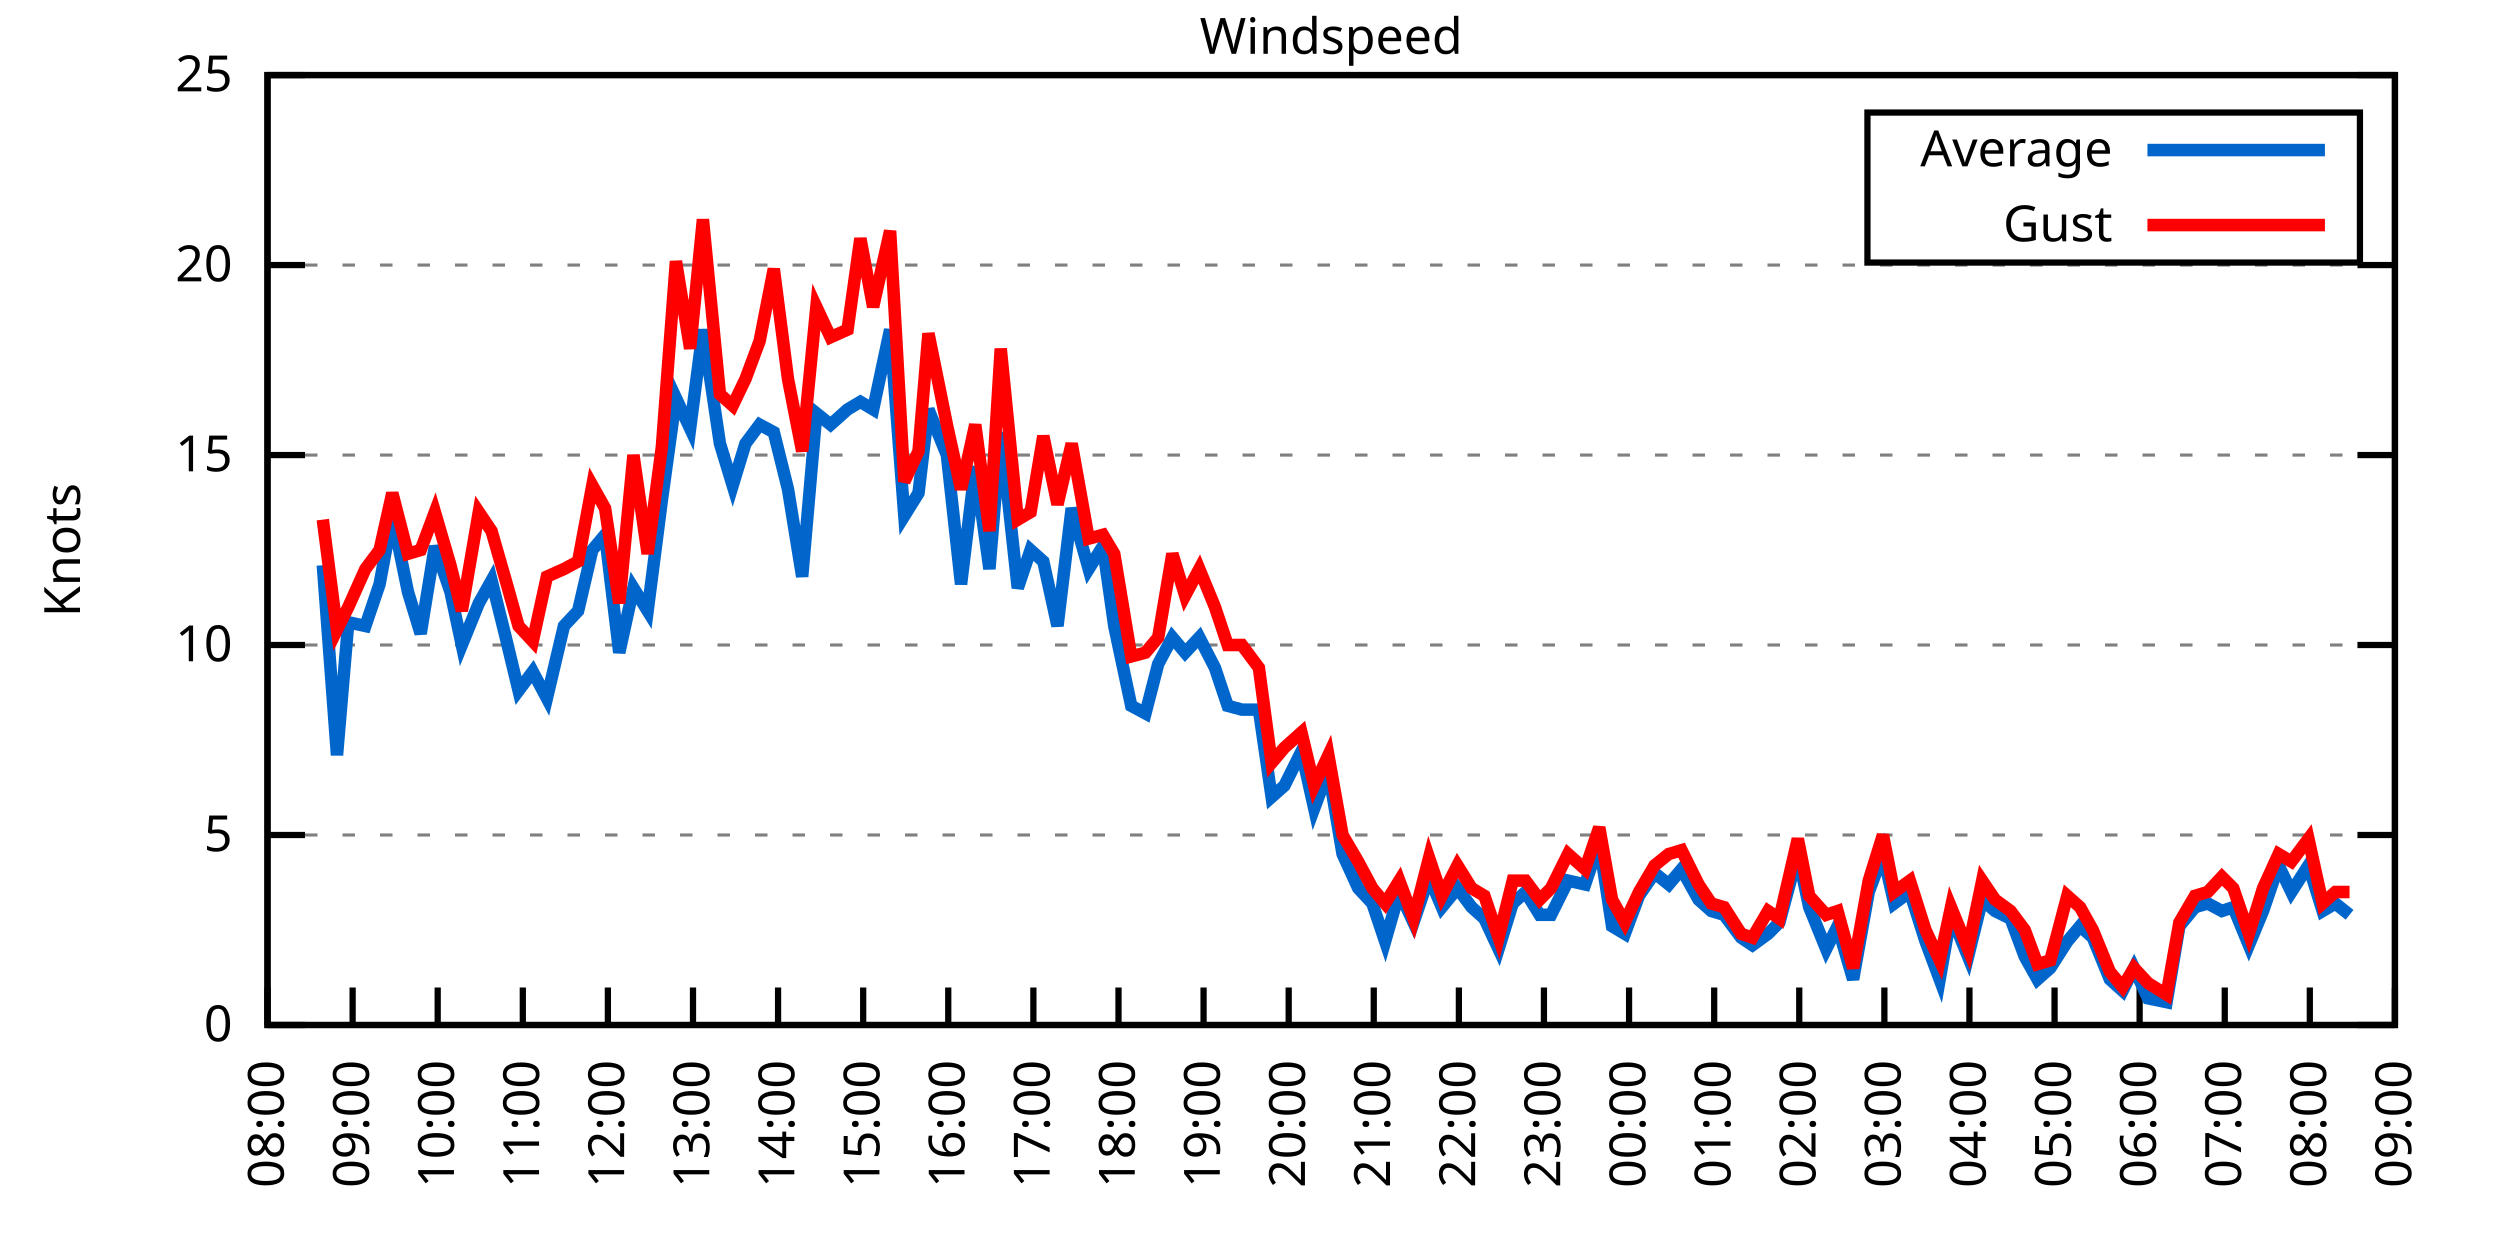
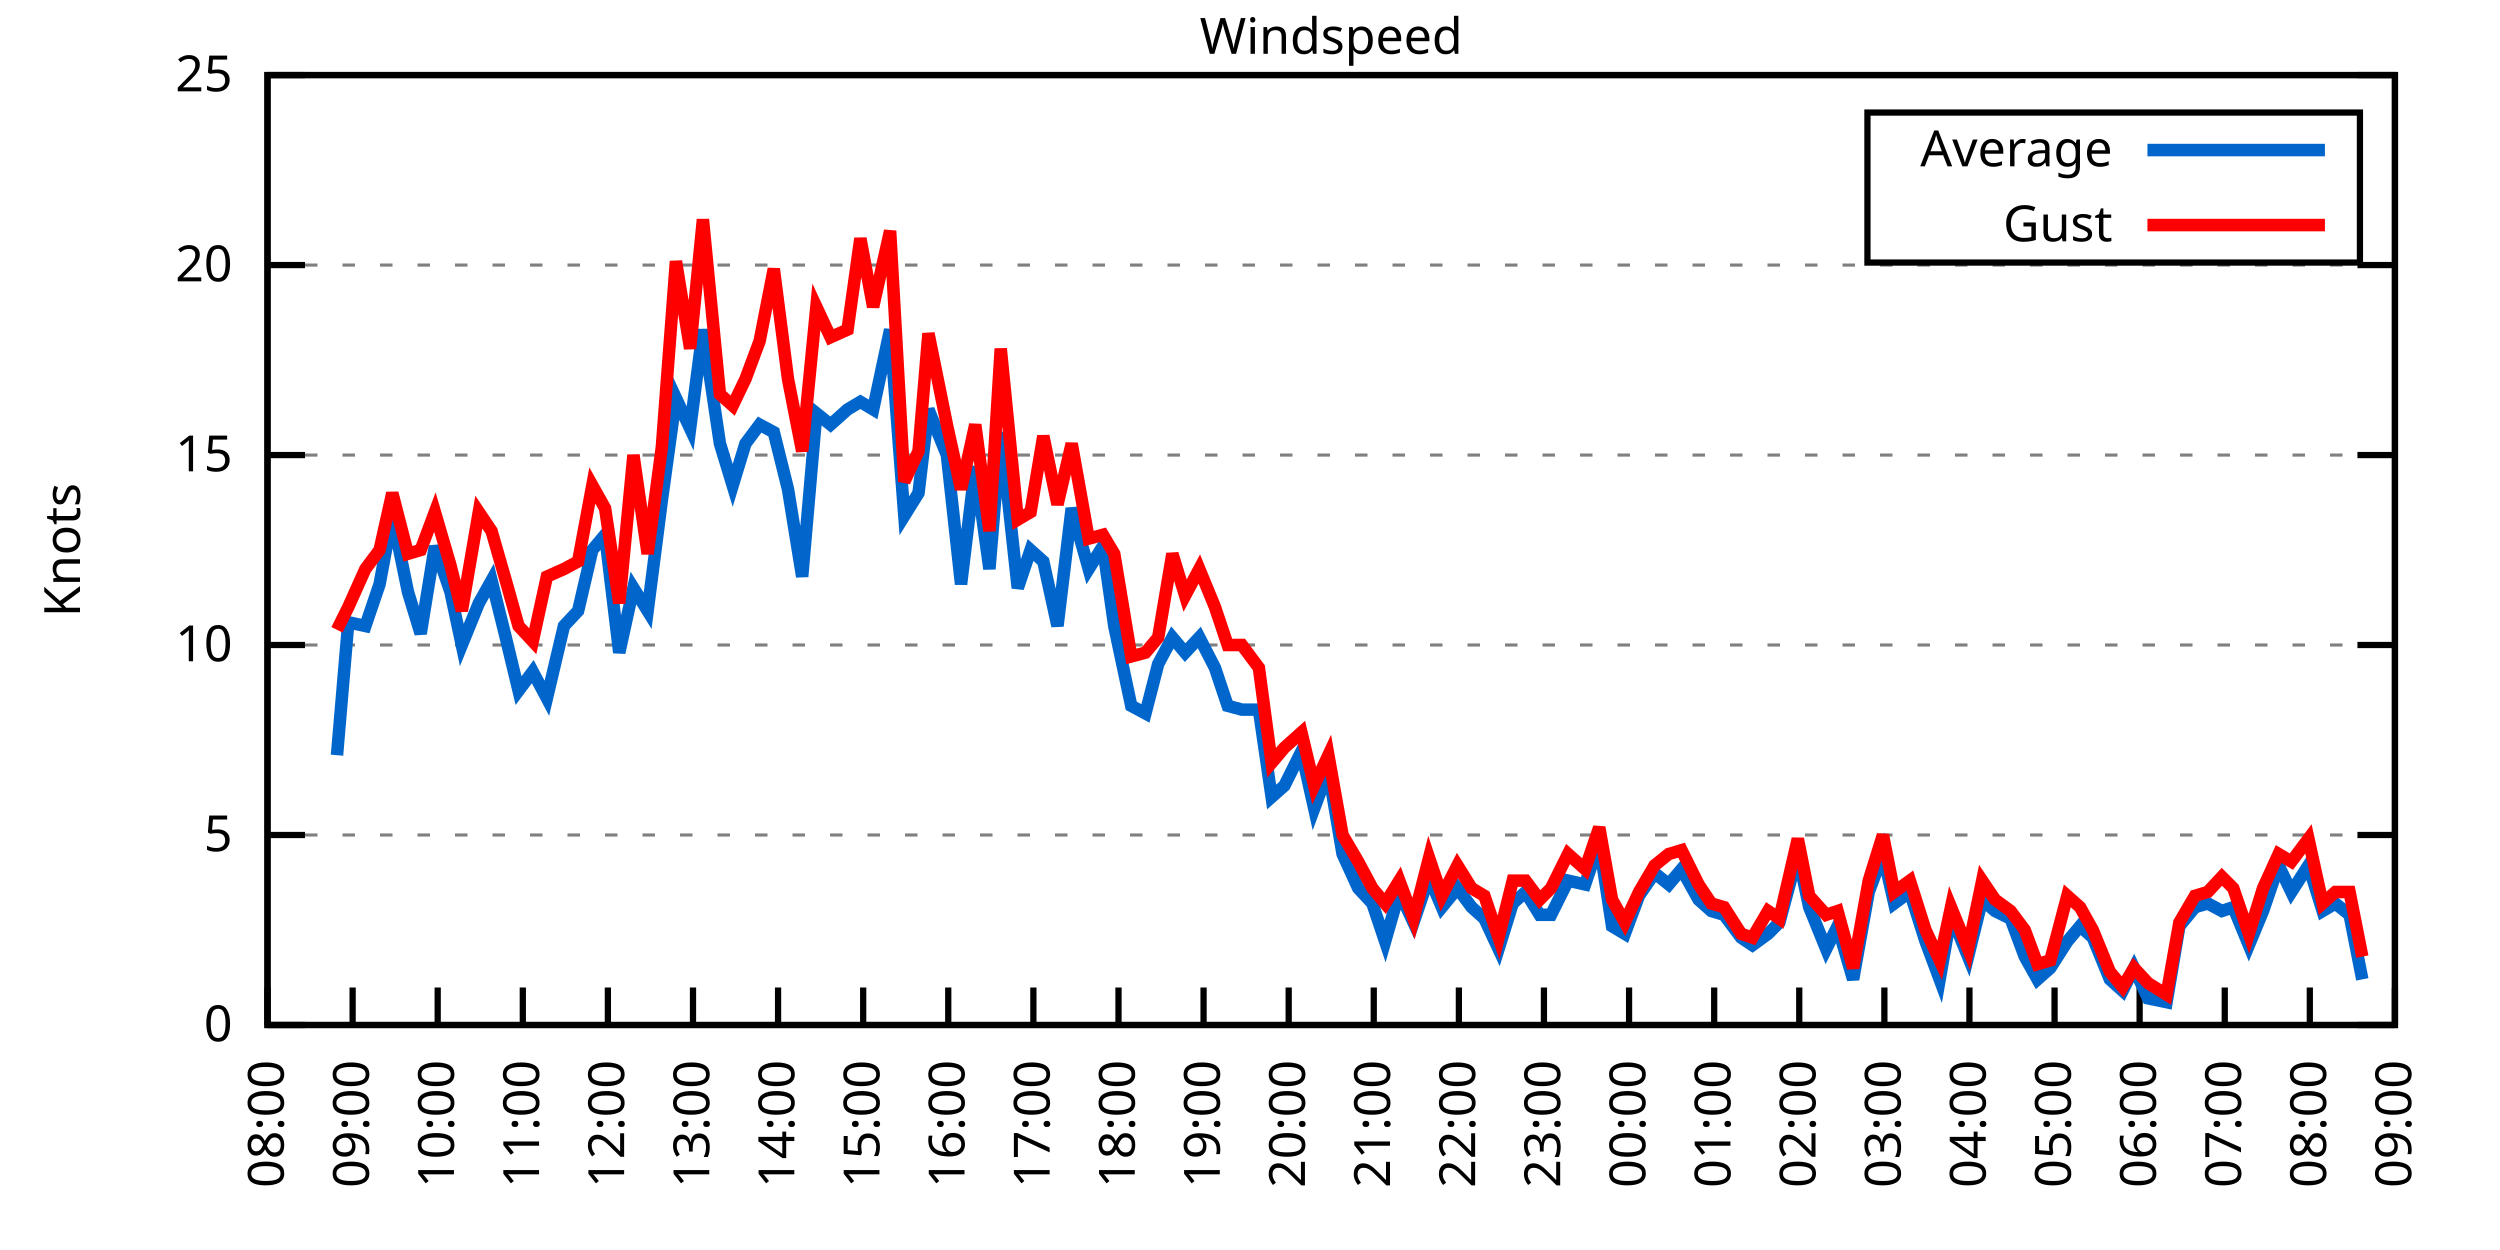
<svg xmlns="http://www.w3.org/2000/svg" xmlns:xlink="http://www.w3.org/1999/xlink" width="400" height="200" viewBox="0 0 400 200">
  <g id="gnuplot_canvas">
    <rect x="0" y="0" width="400" height="200" fill="none" />
    <defs>
      <circle id="gpDot" r="0.5" stroke-width="0.5" stroke="currentColor" />
      <path id="gpPt0" stroke-width="0.333" stroke="currentColor" d="M-1,0 h2 M0,-1 v2" />
      <path id="gpPt1" stroke-width="0.333" stroke="currentColor" d="M-1,-1 L1,1 M1,-1 L-1,1" />
      <path id="gpPt2" stroke-width="0.333" stroke="currentColor" d="M-1,0 L1,0 M0,-1 L0,1 M-1,-1 L1,1 M-1,1 L1,-1" />
      <rect id="gpPt3" stroke-width="0.333" stroke="currentColor" x="-1" y="-1" width="2" height="2" />
      <rect id="gpPt4" stroke-width="0.333" stroke="currentColor" fill="currentColor" x="-1" y="-1" width="2" height="2" />
      <circle id="gpPt5" stroke-width="0.333" stroke="currentColor" cx="0" cy="0" r="1" />
      <use xlink:href="#gpPt5" id="gpPt6" fill="currentColor" stroke="none" />
      <path id="gpPt7" stroke-width="0.333" stroke="currentColor" d="M0,-1.33 L-1.33,0.67 L1.33,0.67 z" />
      <use xlink:href="#gpPt7" id="gpPt8" fill="currentColor" stroke="none" />
      <use xlink:href="#gpPt7" id="gpPt9" stroke="currentColor" transform="rotate(180)" />
      <use xlink:href="#gpPt9" id="gpPt10" fill="currentColor" stroke="none" />
      <use xlink:href="#gpPt3" id="gpPt11" stroke="currentColor" transform="rotate(45)" />
      <use xlink:href="#gpPt11" id="gpPt12" fill="currentColor" stroke="none" />
      <path id="gpPt13" stroke-width="0.333" stroke="currentColor" d="M0,1.330 L1.265,0.411 L0.782,-1.067 L-0.782,-1.076 L-1.265,0.411 z" />
      <use xlink:href="#gpPt13" id="gpPt14" fill="currentColor" stroke="none" />
      <filter id="textbox" filterUnits="objectBoundingBox" x="0" y="0" height="1" width="1">
        <feFlood flood-color="white" flood-opacity="1" result="bgnd" />
        <feComposite in="SourceGraphic" in2="bgnd" operator="atop" />
      </filter>
      <filter id="greybox" filterUnits="objectBoundingBox" x="0" y="0" height="1" width="1">
        <feFlood flood-color="lightgrey" flood-opacity="1" result="grey" />
        <feComposite in="SourceGraphic" in2="grey" operator="atop" />
      </filter>
    </defs>
    <g fill="none" color="white" stroke="currentColor" stroke-width="1.00" stroke-linecap="butt" stroke-linejoin="miter">
</g>
    <g fill="none" color="black" stroke="currentColor" stroke-width="1.00" stroke-linecap="butt" stroke-linejoin="miter">
      <g stroke="none" shape-rendering="crispEdges">
        <polygon fill="rgb(255, 255, 255)" points="42.80,164.00 383.18,164.00 383.18,12.02 42.80,12.02 " />
      </g>
    </g>
    <g fill="none" color="black" stroke="currentColor" stroke-width="1.00" stroke-linecap="butt" stroke-linejoin="miter">
</g>
    <g fill="none" color="black" stroke="black" stroke-width="0.50" stroke-linecap="butt" stroke-linejoin="miter">
</g>
    <g fill="none" color="gray" stroke="currentColor" stroke-width="0.50" stroke-linecap="butt" stroke-linejoin="miter">
      <path stroke="gray" stroke-dasharray="2,4" class="gridline" d="M42.80,164.00 L383.19,164.00  " />
    </g>
    <g fill="none" color="gray" stroke="gray" stroke-width="1.00" stroke-linecap="butt" stroke-linejoin="miter">
</g>
    <g fill="none" color="black" stroke="currentColor" stroke-width="1.00" stroke-linecap="butt" stroke-linejoin="miter">
      <path stroke="black" d="M42.80,164.00 L48.80,164.00 M383.19,164.00 L377.19,164.00  " />
      <g transform="translate(37.20,166.60)" stroke="none" fill="black" font-family="Sans" font-size="8.00" text-anchor="end">
        <text>
          <tspan font-family="Sans"> 0</tspan>
        </text>
      </g>
    </g>
    <g fill="none" color="black" stroke="currentColor" stroke-width="1.00" stroke-linecap="butt" stroke-linejoin="miter">
</g>
    <g fill="none" color="black" stroke="black" stroke-width="0.50" stroke-linecap="butt" stroke-linejoin="miter">
</g>
    <g fill="none" color="gray" stroke="currentColor" stroke-width="0.50" stroke-linecap="butt" stroke-linejoin="miter">
      <path stroke="gray" stroke-dasharray="2,4" class="gridline" d="M42.80,133.60 L383.19,133.60  " />
    </g>
    <g fill="none" color="gray" stroke="gray" stroke-width="1.00" stroke-linecap="butt" stroke-linejoin="miter">
</g>
    <g fill="none" color="black" stroke="currentColor" stroke-width="1.00" stroke-linecap="butt" stroke-linejoin="miter">
      <path stroke="black" d="M42.80,133.60 L48.80,133.60 M383.19,133.60 L377.19,133.60  " />
      <g transform="translate(37.20,136.20)" stroke="none" fill="black" font-family="Sans" font-size="8.00" text-anchor="end">
        <text>
          <tspan font-family="Sans"> 5</tspan>
        </text>
      </g>
    </g>
    <g fill="none" color="black" stroke="currentColor" stroke-width="1.00" stroke-linecap="butt" stroke-linejoin="miter">
</g>
    <g fill="none" color="black" stroke="black" stroke-width="0.50" stroke-linecap="butt" stroke-linejoin="miter">
</g>
    <g fill="none" color="gray" stroke="currentColor" stroke-width="0.50" stroke-linecap="butt" stroke-linejoin="miter">
      <path stroke="gray" stroke-dasharray="2,4" class="gridline" d="M42.80,103.20 L383.19,103.20  " />
    </g>
    <g fill="none" color="gray" stroke="gray" stroke-width="1.00" stroke-linecap="butt" stroke-linejoin="miter">
</g>
    <g fill="none" color="black" stroke="currentColor" stroke-width="1.00" stroke-linecap="butt" stroke-linejoin="miter">
      <path stroke="black" d="M42.80,103.20 L48.80,103.20 M383.19,103.20 L377.19,103.20  " />
      <g transform="translate(37.20,105.80)" stroke="none" fill="black" font-family="Sans" font-size="8.00" text-anchor="end">
        <text>
          <tspan font-family="Sans"> 10</tspan>
        </text>
      </g>
    </g>
    <g fill="none" color="black" stroke="currentColor" stroke-width="1.00" stroke-linecap="butt" stroke-linejoin="miter">
</g>
    <g fill="none" color="black" stroke="black" stroke-width="0.50" stroke-linecap="butt" stroke-linejoin="miter">
</g>
    <g fill="none" color="gray" stroke="currentColor" stroke-width="0.50" stroke-linecap="butt" stroke-linejoin="miter">
      <path stroke="gray" stroke-dasharray="2,4" class="gridline" d="M42.80,72.81 L383.19,72.81  " />
    </g>
    <g fill="none" color="gray" stroke="gray" stroke-width="1.00" stroke-linecap="butt" stroke-linejoin="miter">
</g>
    <g fill="none" color="black" stroke="currentColor" stroke-width="1.00" stroke-linecap="butt" stroke-linejoin="miter">
      <path stroke="black" d="M42.80,72.81 L48.80,72.81 M383.19,72.81 L377.19,72.81  " />
      <g transform="translate(37.20,75.41)" stroke="none" fill="black" font-family="Sans" font-size="8.00" text-anchor="end">
        <text>
          <tspan font-family="Sans"> 15</tspan>
        </text>
      </g>
    </g>
    <g fill="none" color="black" stroke="currentColor" stroke-width="1.00" stroke-linecap="butt" stroke-linejoin="miter">
</g>
    <g fill="none" color="black" stroke="black" stroke-width="0.50" stroke-linecap="butt" stroke-linejoin="miter">
</g>
    <g fill="none" color="gray" stroke="currentColor" stroke-width="0.50" stroke-linecap="butt" stroke-linejoin="miter">
      <path stroke="gray" stroke-dasharray="2,4" class="gridline" d="M42.80,42.41 L383.19,42.41  " />
    </g>
    <g fill="none" color="gray" stroke="gray" stroke-width="1.00" stroke-linecap="butt" stroke-linejoin="miter">
</g>
    <g fill="none" color="black" stroke="currentColor" stroke-width="1.00" stroke-linecap="butt" stroke-linejoin="miter">
      <path stroke="black" d="M42.80,42.41 L48.80,42.41 M383.19,42.41 L377.19,42.41  " />
      <g transform="translate(37.20,45.01)" stroke="none" fill="black" font-family="Sans" font-size="8.00" text-anchor="end">
        <text>
          <tspan font-family="Sans"> 20</tspan>
        </text>
      </g>
    </g>
    <g fill="none" color="black" stroke="currentColor" stroke-width="1.00" stroke-linecap="butt" stroke-linejoin="miter">
</g>
    <g fill="none" color="black" stroke="black" stroke-width="0.50" stroke-linecap="butt" stroke-linejoin="miter">
</g>
    <g fill="none" color="gray" stroke="currentColor" stroke-width="0.50" stroke-linecap="butt" stroke-linejoin="miter">
      <path stroke="gray" stroke-dasharray="2,4" class="gridline" d="M42.80,12.01 L383.19,12.01  " />
    </g>
    <g fill="none" color="gray" stroke="gray" stroke-width="1.00" stroke-linecap="butt" stroke-linejoin="miter">
</g>
    <g fill="none" color="black" stroke="currentColor" stroke-width="1.00" stroke-linecap="butt" stroke-linejoin="miter">
      <path stroke="black" d="M42.80,12.01 L48.80,12.01 M383.19,12.01 L377.19,12.01  " />
      <g transform="translate(37.20,14.61)" stroke="none" fill="black" font-family="Sans" font-size="8.00" text-anchor="end">
        <text>
          <tspan font-family="Sans"> 25</tspan>
        </text>
      </g>
    </g>
    <g fill="none" color="black" stroke="currentColor" stroke-width="1.00" stroke-linecap="butt" stroke-linejoin="miter">
      <path stroke="black" d="M42.80,164.00 L42.80,158.00  " />
      <g transform="translate(45.40,169.60) rotate(270.00)" stroke="none" fill="black" font-family="Sans" font-size="8.00" text-anchor="end">
        <text>
          <tspan font-family="Sans">08:00</tspan>
        </text>
      </g>
    </g>
    <g fill="none" color="black" stroke="currentColor" stroke-width="1.00" stroke-linecap="butt" stroke-linejoin="miter">
      <path stroke="black" d="M56.42,164.00 L56.42,158.00  " />
      <g transform="translate(59.02,169.60) rotate(270.00)" stroke="none" fill="black" font-family="Sans" font-size="8.00" text-anchor="end">
        <text>
          <tspan font-family="Sans">09:00</tspan>
        </text>
      </g>
    </g>
    <g fill="none" color="black" stroke="currentColor" stroke-width="1.00" stroke-linecap="butt" stroke-linejoin="miter">
      <path stroke="black" d="M70.03,164.00 L70.03,158.00  " />
      <g transform="translate(72.63,169.60) rotate(270.00)" stroke="none" fill="black" font-family="Sans" font-size="8.00" text-anchor="end">
        <text>
          <tspan font-family="Sans">10:00</tspan>
        </text>
      </g>
    </g>
    <g fill="none" color="black" stroke="currentColor" stroke-width="1.00" stroke-linecap="butt" stroke-linejoin="miter">
      <path stroke="black" d="M83.65,164.00 L83.65,158.00  " />
      <g transform="translate(86.25,169.60) rotate(270.00)" stroke="none" fill="black" font-family="Sans" font-size="8.00" text-anchor="end">
        <text>
          <tspan font-family="Sans">11:00</tspan>
        </text>
      </g>
    </g>
    <g fill="none" color="black" stroke="currentColor" stroke-width="1.00" stroke-linecap="butt" stroke-linejoin="miter">
      <path stroke="black" d="M97.26,164.00 L97.26,158.00  " />
      <g transform="translate(99.86,169.60) rotate(270.00)" stroke="none" fill="black" font-family="Sans" font-size="8.00" text-anchor="end">
        <text>
          <tspan font-family="Sans">12:00</tspan>
        </text>
      </g>
    </g>
    <g fill="none" color="black" stroke="currentColor" stroke-width="1.00" stroke-linecap="butt" stroke-linejoin="miter">
      <path stroke="black" d="M110.88,164.00 L110.88,158.00  " />
      <g transform="translate(113.48,169.60) rotate(270.00)" stroke="none" fill="black" font-family="Sans" font-size="8.00" text-anchor="end">
        <text>
          <tspan font-family="Sans">13:00</tspan>
        </text>
      </g>
    </g>
    <g fill="none" color="black" stroke="currentColor" stroke-width="1.00" stroke-linecap="butt" stroke-linejoin="miter">
      <path stroke="black" d="M124.49,164.00 L124.49,158.00  " />
      <g transform="translate(127.09,169.60) rotate(270.00)" stroke="none" fill="black" font-family="Sans" font-size="8.00" text-anchor="end">
        <text>
          <tspan font-family="Sans">14:00</tspan>
        </text>
      </g>
    </g>
    <g fill="none" color="black" stroke="currentColor" stroke-width="1.00" stroke-linecap="butt" stroke-linejoin="miter">
      <path stroke="black" d="M138.11,164.00 L138.11,158.00  " />
      <g transform="translate(140.71,169.60) rotate(270.00)" stroke="none" fill="black" font-family="Sans" font-size="8.00" text-anchor="end">
        <text>
          <tspan font-family="Sans">15:00</tspan>
        </text>
      </g>
    </g>
    <g fill="none" color="black" stroke="currentColor" stroke-width="1.00" stroke-linecap="butt" stroke-linejoin="miter">
      <path stroke="black" d="M151.72,164.00 L151.72,158.00  " />
      <g transform="translate(154.32,169.60) rotate(270.00)" stroke="none" fill="black" font-family="Sans" font-size="8.00" text-anchor="end">
        <text>
          <tspan font-family="Sans">16:00</tspan>
        </text>
      </g>
    </g>
    <g fill="none" color="black" stroke="currentColor" stroke-width="1.00" stroke-linecap="butt" stroke-linejoin="miter">
      <path stroke="black" d="M165.34,164.00 L165.34,158.00  " />
      <g transform="translate(167.94,169.60) rotate(270.00)" stroke="none" fill="black" font-family="Sans" font-size="8.00" text-anchor="end">
        <text>
          <tspan font-family="Sans">17:00</tspan>
        </text>
      </g>
    </g>
    <g fill="none" color="black" stroke="currentColor" stroke-width="1.00" stroke-linecap="butt" stroke-linejoin="miter">
      <path stroke="black" d="M178.96,164.00 L178.96,158.00  " />
      <g transform="translate(181.56,169.60) rotate(270.00)" stroke="none" fill="black" font-family="Sans" font-size="8.00" text-anchor="end">
        <text>
          <tspan font-family="Sans">18:00</tspan>
        </text>
      </g>
    </g>
    <g fill="none" color="black" stroke="currentColor" stroke-width="1.00" stroke-linecap="butt" stroke-linejoin="miter">
      <path stroke="black" d="M192.57,164.00 L192.57,158.00  " />
      <g transform="translate(195.17,169.60) rotate(270.00)" stroke="none" fill="black" font-family="Sans" font-size="8.00" text-anchor="end">
        <text>
          <tspan font-family="Sans">19:00</tspan>
        </text>
      </g>
    </g>
    <g fill="none" color="black" stroke="currentColor" stroke-width="1.00" stroke-linecap="butt" stroke-linejoin="miter">
      <path stroke="black" d="M206.19,164.00 L206.19,158.00  " />
      <g transform="translate(208.79,169.60) rotate(270.00)" stroke="none" fill="black" font-family="Sans" font-size="8.00" text-anchor="end">
        <text>
          <tspan font-family="Sans">20:00</tspan>
        </text>
      </g>
    </g>
    <g fill="none" color="black" stroke="currentColor" stroke-width="1.00" stroke-linecap="butt" stroke-linejoin="miter">
      <path stroke="black" d="M219.80,164.00 L219.80,158.00  " />
      <g transform="translate(222.40,169.60) rotate(270.00)" stroke="none" fill="black" font-family="Sans" font-size="8.00" text-anchor="end">
        <text>
          <tspan font-family="Sans">21:00</tspan>
        </text>
      </g>
    </g>
    <g fill="none" color="black" stroke="currentColor" stroke-width="1.00" stroke-linecap="butt" stroke-linejoin="miter">
      <path stroke="black" d="M233.42,164.00 L233.42,158.00  " />
      <g transform="translate(236.02,169.60) rotate(270.00)" stroke="none" fill="black" font-family="Sans" font-size="8.00" text-anchor="end">
        <text>
          <tspan font-family="Sans">22:00</tspan>
        </text>
      </g>
    </g>
    <g fill="none" color="black" stroke="currentColor" stroke-width="1.00" stroke-linecap="butt" stroke-linejoin="miter">
      <path stroke="black" d="M247.03,164.00 L247.03,158.00  " />
      <g transform="translate(249.63,169.60) rotate(270.00)" stroke="none" fill="black" font-family="Sans" font-size="8.00" text-anchor="end">
        <text>
          <tspan font-family="Sans">23:00</tspan>
        </text>
      </g>
    </g>
    <g fill="none" color="black" stroke="currentColor" stroke-width="1.00" stroke-linecap="butt" stroke-linejoin="miter">
      <path stroke="black" d="M260.65,164.00 L260.65,158.00  " />
      <g transform="translate(263.25,169.60) rotate(270.00)" stroke="none" fill="black" font-family="Sans" font-size="8.00" text-anchor="end">
        <text>
          <tspan font-family="Sans">00:00</tspan>
        </text>
      </g>
    </g>
    <g fill="none" color="black" stroke="currentColor" stroke-width="1.00" stroke-linecap="butt" stroke-linejoin="miter">
      <path stroke="black" d="M274.27,164.00 L274.27,158.00  " />
      <g transform="translate(276.87,169.60) rotate(270.00)" stroke="none" fill="black" font-family="Sans" font-size="8.00" text-anchor="end">
        <text>
          <tspan font-family="Sans">01:00</tspan>
        </text>
      </g>
    </g>
    <g fill="none" color="black" stroke="currentColor" stroke-width="1.00" stroke-linecap="butt" stroke-linejoin="miter">
      <path stroke="black" d="M287.88,164.00 L287.88,158.00  " />
      <g transform="translate(290.48,169.60) rotate(270.00)" stroke="none" fill="black" font-family="Sans" font-size="8.00" text-anchor="end">
        <text>
          <tspan font-family="Sans">02:00</tspan>
        </text>
      </g>
    </g>
    <g fill="none" color="black" stroke="currentColor" stroke-width="1.00" stroke-linecap="butt" stroke-linejoin="miter">
      <path stroke="black" d="M301.50,164.00 L301.50,158.00  " />
      <g transform="translate(304.10,169.60) rotate(270.00)" stroke="none" fill="black" font-family="Sans" font-size="8.00" text-anchor="end">
        <text>
          <tspan font-family="Sans">03:00</tspan>
        </text>
      </g>
    </g>
    <g fill="none" color="black" stroke="currentColor" stroke-width="1.00" stroke-linecap="butt" stroke-linejoin="miter">
      <path stroke="black" d="M315.11,164.00 L315.11,158.00  " />
      <g transform="translate(317.71,169.60) rotate(270.00)" stroke="none" fill="black" font-family="Sans" font-size="8.00" text-anchor="end">
        <text>
          <tspan font-family="Sans">04:00</tspan>
        </text>
      </g>
    </g>
    <g fill="none" color="black" stroke="currentColor" stroke-width="1.00" stroke-linecap="butt" stroke-linejoin="miter">
      <path stroke="black" d="M328.73,164.00 L328.73,158.00  " />
      <g transform="translate(331.33,169.60) rotate(270.00)" stroke="none" fill="black" font-family="Sans" font-size="8.00" text-anchor="end">
        <text>
          <tspan font-family="Sans">05:00</tspan>
        </text>
      </g>
    </g>
    <g fill="none" color="black" stroke="currentColor" stroke-width="1.00" stroke-linecap="butt" stroke-linejoin="miter">
      <path stroke="black" d="M342.34,164.00 L342.34,158.00  " />
      <g transform="translate(344.94,169.60) rotate(270.00)" stroke="none" fill="black" font-family="Sans" font-size="8.00" text-anchor="end">
        <text>
          <tspan font-family="Sans">06:00</tspan>
        </text>
      </g>
    </g>
    <g fill="none" color="black" stroke="currentColor" stroke-width="1.00" stroke-linecap="butt" stroke-linejoin="miter">
      <path stroke="black" d="M355.96,164.00 L355.96,158.00  " />
      <g transform="translate(358.56,169.60) rotate(270.00)" stroke="none" fill="black" font-family="Sans" font-size="8.00" text-anchor="end">
        <text>
          <tspan font-family="Sans">07:00</tspan>
        </text>
      </g>
    </g>
    <g fill="none" color="black" stroke="currentColor" stroke-width="1.00" stroke-linecap="butt" stroke-linejoin="miter">
      <path stroke="black" d="M369.57,164.00 L369.57,158.00  " />
      <g transform="translate(372.17,169.60) rotate(270.00)" stroke="none" fill="black" font-family="Sans" font-size="8.00" text-anchor="end">
        <text>
          <tspan font-family="Sans">08:00</tspan>
        </text>
      </g>
    </g>
    <g fill="none" color="black" stroke="currentColor" stroke-width="1.00" stroke-linecap="butt" stroke-linejoin="miter">
      <path stroke="black" d="M383.19,164.00 L383.19,158.00  " />
      <g transform="translate(385.79,169.60) rotate(270.00)" stroke="none" fill="black" font-family="Sans" font-size="8.00" text-anchor="end">
        <text>
          <tspan font-family="Sans">09:00</tspan>
        </text>
      </g>
    </g>
    <g fill="none" color="black" stroke="currentColor" stroke-width="1.00" stroke-linecap="butt" stroke-linejoin="miter">
</g>
    <g fill="none" color="black" stroke="currentColor" stroke-width="1.00" stroke-linecap="butt" stroke-linejoin="miter">
      <path stroke="black" d="M42.80,12.01 L42.80,164.00 L383.19,164.00 L383.19,12.01 L42.80,12.01 Z  " />
    </g>
    <g fill="none" color="black" stroke="currentColor" stroke-width="1.00" stroke-linecap="butt" stroke-linejoin="miter">
</g>
    <g fill="none" color="black" stroke="currentColor" stroke-width="1.00" stroke-linecap="butt" stroke-linejoin="miter">
      <path stroke="black" d="M298.79,42.01 L298.79,18.01 L377.59,18.01 L377.59,42.01 L298.79,42.01 Z  " />
    </g>
    <g id="Windspeed_plot_1">
      <g fill="none" color="white" stroke="black" stroke-width="2.00" stroke-linecap="butt" stroke-linejoin="miter">
</g>
      <g fill="none" color="black" stroke="currentColor" stroke-width="2.00" stroke-linecap="butt" stroke-linejoin="miter">
        <g transform="translate(337.99,26.61)" stroke="none" fill="black" font-family="Sans" font-size="8.00" text-anchor="end">
          <text>
            <tspan font-family="Sans">Average</tspan>
          </text>
        </g>
      </g>
      <g fill="none" color="black" stroke="currentColor" stroke-width="2.00" stroke-linecap="butt" stroke-linejoin="miter">
-         <path stroke="rgb(  0, 102, 204)" d="M343.59,24.01 L371.99,24.01 M51.65,90.44 L53.92,120.83 L55.73,99.56 L58.46,100.16 L60.73,93.48 L62.77,82.53   L65.27,94.69 L67.31,101.38 L69.58,87.40 L72.07,94.69 L73.89,103.20 L76.61,96.52 L78.65,92.87 L80.92,101.99   L82.97,110.50 L85.24,107.46 L87.50,111.72 L90.23,100.16 L92.50,97.73 L94.77,88.00 L96.81,85.57 L99.08,104.42   L101.35,94.08 L103.62,97.73 L105.89,80.10 L108.15,63.69 L110.42,68.55 L112.47,52.74 L115.19,70.98 L117.23,77.67   L119.27,70.98 L121.54,67.94 L123.81,69.16 L126.08,78.28 L128.35,92.26 L130.62,66.12 L132.89,67.94 L135.61,65.51   L137.66,64.29 L139.70,65.51 L142.42,52.74 L144.69,82.53 L146.96,78.89 L148.55,65.51 L151.50,72.81 L153.77,93.48   L156.04,74.63 L158.31,91.04 L160.12,69.16 L162.84,94.08 L164.89,88.00 L166.93,89.83 L169.20,100.16 L171.47,81.32   L174.19,91.04 L176.46,87.40 L178.28,100.16 L181.00,112.93 L183.27,114.15 L185.31,106.24 L187.58,101.99 L189.62,104.42   L191.89,101.99 L194.39,106.85 L196.43,112.93 L198.70,113.54 L201.42,113.54 L203.46,127.52 L205.51,125.70 L208.23,120.23   L210.27,129.35 L212.54,123.27 L214.81,136.64 L217.31,142.11 L219.58,144.55 L221.62,150.62 L223.89,142.72 L226.16,147.59   L228.65,140.29 L230.70,145.15 L233.19,142.11 L235.46,145.15 L237.50,146.98 L239.77,151.84 L242.04,144.55 L244.08,142.72   L246.35,146.37 L248.17,146.37 L250.89,140.90 L253.61,141.51 L255.88,134.82 L257.93,148.19 L259.97,149.41 L262.24,143.33   L264.73,139.68 L267.00,141.51 L269.05,139.07 L271.77,143.94 L273.81,145.76 L275.85,146.37 L278.58,150.02 L280.39,151.23   L282.89,149.41 L284.70,147.59 L287.65,136.64 L289.47,145.15 L292.19,151.84 L294.01,148.19 L296.50,156.70 L299.00,142.72   L301.27,136.64 L303.08,144.55 L305.58,142.72 L308.08,150.62 L310.35,156.70 L312.16,146.37 L314.89,153.06 L317.15,143.94   L319.20,145.76 L321.69,146.98 L323.96,153.06 L326.00,156.70 L328.05,154.88 L330.77,150.62 L332.81,148.19 L334.85,150.02   L337.58,156.70 L339.62,158.53 L341.44,154.88 L343.70,159.74 L346.65,160.35 L348.70,148.19 L351.19,145.15 L353.24,144.55   L355.50,145.76 L357.32,145.15 L359.82,151.23 L362.09,145.76 L364.58,138.47 L366.62,142.72 L369.35,138.47 L371.62,145.76   L373.66,144.55 L375.93,146.37  " />
+         <path stroke="rgb(  0, 102, 204)" d="M343.59,24.01 L371.99,24.01 M53.92,120.83 L55.73,99.56 L58.46,100.16 L60.73,93.48 L62.77,82.53 L65.27,94.69   L67.31,101.38 L69.58,87.40 L72.07,94.69 L73.89,103.20 L76.61,96.52 L78.65,92.87 L80.92,101.99 L82.97,110.50   L85.24,107.46 L87.50,111.72 L90.23,100.16 L92.50,97.73 L94.77,88.00 L96.81,85.57 L99.08,104.42 L101.35,94.08   L103.62,97.73 L105.89,80.10 L108.15,63.69 L110.42,68.55 L112.47,52.74 L115.19,70.98 L117.23,77.67 L119.27,70.98   L121.54,67.94 L123.81,69.16 L126.08,78.28 L128.35,92.26 L130.62,66.12 L132.89,67.94 L135.61,65.51 L137.66,64.29   L139.70,65.51 L142.42,52.74 L144.69,82.53 L146.96,78.89 L148.55,65.51 L151.50,72.81 L153.77,93.48 L156.04,74.63   L158.31,91.04 L160.12,69.16 L162.84,94.08 L164.89,88.00 L166.93,89.83 L169.20,100.16 L171.47,81.32 L174.19,91.04   L176.46,87.40 L178.28,100.16 L181.00,112.93 L183.27,114.15 L185.31,106.24 L187.58,101.99 L189.62,104.42 L191.89,101.99   L194.39,106.85 L196.43,112.93 L198.70,113.54 L201.42,113.54 L203.46,127.52 L205.51,125.70 L208.23,120.23 L210.27,129.35   L212.54,123.27 L214.81,136.64 L217.31,142.11 L219.58,144.55 L221.62,150.62 L223.89,142.72 L226.16,147.59 L228.65,140.29   L230.70,145.15 L233.19,142.11 L235.46,145.15 L237.50,146.98 L239.77,151.84 L242.04,144.55 L244.08,142.72 L246.35,146.37   L248.17,146.37 L250.89,140.90 L253.61,141.51 L255.88,134.82 L257.93,148.19 L259.97,149.41 L262.24,143.33 L264.73,139.68   L267.00,141.51 L269.05,139.07 L271.77,143.94 L273.81,145.76 L275.85,146.37 L278.58,150.02 L280.39,151.23 L282.89,149.41   L284.70,147.59 L287.65,136.64 L289.47,145.15 L292.19,151.84 L294.01,148.19 L296.50,156.70 L299.00,142.72 L301.27,136.64   L303.08,144.55 L305.58,142.72 L308.08,150.62 L310.35,156.70 L312.16,146.37 L314.89,153.06 L317.15,143.94 L319.20,145.76   L321.69,146.98 L323.96,153.06 L326.00,156.70 L328.05,154.88 L330.77,150.62 L332.81,148.19 L334.85,150.02 L337.58,156.70   L339.62,158.53 L341.44,154.88 L343.70,159.74 L346.65,160.35 L348.70,148.19 L351.19,145.15 L353.24,144.55 L355.50,145.76   L357.32,145.15 L359.82,151.23 L362.09,145.76 L364.58,138.47 L366.62,142.72 L369.35,138.47 L371.62,145.76 L373.66,144.55   L375.93,146.37 L377.97,156.70  " />
      </g>
    </g>
    <g id="Windspeed_plot_2">
      <g fill="none" color="black" stroke="currentColor" stroke-width="2.00" stroke-linecap="butt" stroke-linejoin="miter">
        <g transform="translate(337.99,38.61)" stroke="none" fill="black" font-family="Sans" font-size="8.00" text-anchor="end">
          <text>
            <tspan font-family="Sans">Gust</tspan>
          </text>
        </g>
      </g>
      <g fill="none" color="black" stroke="currentColor" stroke-width="2.00" stroke-linecap="butt" stroke-linejoin="miter">
-         <path stroke="rgb(255,   0,   0)" d="M343.59,36.01 L371.99,36.01 M51.65,83.14 L53.92,100.77 L55.73,97.12 L58.46,91.04 L60.73,88.00 L62.77,78.89   L65.27,88.61 L67.31,88.00 L69.58,81.93 L72.07,90.44 L73.89,97.73 L76.61,81.93 L78.65,84.97 L80.92,92.87   L82.97,100.16 L85.24,102.60 L87.50,92.26 L90.23,91.04 L92.50,89.83 L94.77,77.67 L96.81,81.32 L99.08,96.52   L101.35,72.81 L103.62,88.61 L105.89,71.59 L108.15,41.80 L110.42,55.78 L112.47,35.11 L115.19,63.08 L117.23,64.90   L119.27,60.65 L121.54,54.57 L123.81,43.02 L126.08,60.65 L128.35,72.20 L130.62,49.10 L132.89,53.96 L135.61,52.74   L137.66,38.15 L139.70,49.10 L142.42,36.94 L144.69,77.06 L146.96,72.20 L148.55,53.35 L151.50,67.94 L153.77,78.28   L156.04,67.94 L158.31,84.97 L160.12,55.78 L162.84,83.14 L164.89,81.93 L166.93,69.77 L169.20,80.71 L171.47,70.98   L174.19,86.18 L176.46,85.57 L178.28,88.61 L181.00,105.03 L183.27,104.42 L185.31,101.99 L187.58,88.61 L189.62,95.30   L191.89,91.04 L194.39,97.12 L196.43,103.20 L198.70,103.20 L201.42,106.85 L203.46,122.05 L205.51,119.62 L208.23,117.19   L210.27,125.70 L212.54,120.83 L214.81,133.60 L217.31,137.86 L219.58,142.11 L221.62,144.55 L223.89,140.90 L226.16,146.98   L228.65,137.25 L230.70,143.33 L233.19,138.47 L235.46,142.11 L237.50,143.33 L239.77,150.02 L242.04,140.90 L244.08,140.90   L246.35,143.94 L248.17,142.11 L250.89,136.64 L253.61,139.07 L255.88,132.39 L257.93,143.94 L259.97,147.59 L262.24,142.72   L264.73,138.47 L267.00,136.64 L269.05,136.03 L271.77,141.51 L273.81,144.55 L275.85,145.15 L278.58,149.41 L280.39,150.02   L282.89,145.76 L284.70,146.98 L287.65,134.21 L289.47,143.33 L292.19,146.37 L294.01,145.76 L296.50,154.88 L299.00,140.90   L301.27,133.60 L303.08,142.72 L305.58,140.90 L308.08,148.80 L310.35,153.66 L312.16,145.15 L314.89,151.84 L317.15,140.90   L319.20,143.94 L321.69,145.76 L323.96,148.80 L326.00,154.27 L328.05,153.66 L330.77,143.33 L332.81,145.15 L334.85,148.80   L337.58,155.49 L339.62,157.92 L341.44,154.88 L343.70,157.31 L346.65,159.14 L348.70,147.59 L351.19,143.33 L353.24,142.72   L355.50,140.29 L357.32,142.11 L359.82,149.41 L362.09,142.11 L364.58,136.64 L366.62,137.86 L369.35,134.21 L371.62,144.55   L373.66,142.72 L375.93,142.72  " />
+         <path stroke="rgb(255,   0,   0)" d="M343.59,36.01 L371.99,36.01 M53.92,100.77 L55.73,97.12 L58.46,91.04 L60.73,88.00 L62.77,78.89 L65.27,88.61   L67.31,88.00 L69.58,81.93 L72.07,90.44 L73.89,97.73 L76.61,81.93 L78.65,84.97 L80.92,92.87 L82.97,100.16   L85.24,102.60 L87.50,92.26 L90.23,91.04 L92.50,89.83 L94.77,77.67 L96.81,81.32 L99.08,96.52 L101.35,72.81   L103.62,88.61 L105.89,71.59 L108.15,41.80 L110.42,55.78 L112.47,35.11 L115.19,63.08 L117.23,64.90 L119.27,60.65   L121.54,54.57 L123.81,43.02 L126.08,60.65 L128.35,72.20 L130.62,49.10 L132.89,53.96 L135.61,52.74 L137.66,38.15   L139.70,49.10 L142.42,36.94 L144.69,77.06 L146.96,72.20 L148.55,53.35 L151.50,67.94 L153.77,78.28 L156.04,67.94   L158.31,84.97 L160.12,55.78 L162.84,83.14 L164.89,81.93 L166.93,69.77 L169.20,80.71 L171.47,70.98 L174.19,86.18   L176.46,85.57 L178.28,88.61 L181.00,105.03 L183.27,104.42 L185.31,101.99 L187.58,88.61 L189.62,95.30 L191.89,91.04   L194.39,97.12 L196.43,103.20 L198.70,103.20 L201.42,106.85 L203.46,122.05 L205.51,119.62 L208.23,117.19 L210.27,125.70   L212.54,120.83 L214.81,133.60 L217.31,137.86 L219.58,142.11 L221.62,144.55 L223.89,140.90 L226.16,146.98 L228.65,137.25   L230.70,143.33 L233.19,138.47 L235.46,142.11 L237.50,143.33 L239.77,150.02 L242.04,140.90 L244.08,140.90 L246.35,143.94   L248.17,142.11 L250.89,136.64 L253.61,139.07 L255.88,132.39 L257.93,143.94 L259.97,147.59 L262.24,142.72 L264.73,138.47   L267.00,136.64 L269.05,136.03 L271.77,141.51 L273.81,144.55 L275.85,145.15 L278.58,149.41 L280.39,150.02 L282.89,145.76   L284.70,146.98 L287.65,134.21 L289.47,143.33 L292.19,146.37 L294.01,145.76 L296.50,154.88 L299.00,140.90 L301.27,133.60   L303.08,142.72 L305.58,140.90 L308.08,148.80 L310.35,153.66 L312.16,145.15 L314.89,151.84 L317.15,140.90 L319.20,143.94   L321.69,145.76 L323.96,148.80 L326.00,154.27 L328.05,153.66 L330.77,143.33 L332.81,145.15 L334.85,148.80 L337.58,155.49   L339.62,157.92 L341.44,154.88 L343.70,157.31 L346.65,159.14 L348.70,147.59 L351.19,143.33 L353.24,142.72 L355.50,140.29   L357.32,142.11 L359.82,149.41 L362.09,142.11 L364.58,136.64 L366.62,137.86 L369.35,134.21 L371.62,144.55 L373.66,142.72   L375.93,142.72 L377.97,153.06  " />
      </g>
    </g>
    <g fill="none" color="black" stroke="currentColor" stroke-width="2.00" stroke-linecap="butt" stroke-linejoin="miter">
</g>
    <g fill="none" color="black" stroke="black" stroke-width="1.00" stroke-linecap="butt" stroke-linejoin="miter">
</g>
    <g fill="none" color="black" stroke="currentColor" stroke-width="1.00" stroke-linecap="butt" stroke-linejoin="miter">
      <path stroke="black" d="M42.80,12.01 L42.80,164.00 L383.19,164.00 L383.19,12.01 L42.80,12.01 Z  " />
      <g transform="translate(12.80,88.01) rotate(270.00)" stroke="none" fill="black" font-family="Sans" font-size="8.00" text-anchor="middle">
        <text>
          <tspan font-family="Sans">Knots</tspan>
        </text>
      </g>
    </g>
    <g fill="none" color="black" stroke="currentColor" stroke-width="1.00" stroke-linecap="butt" stroke-linejoin="miter">
</g>
    <g fill="none" color="black" stroke="currentColor" stroke-width="1.00" stroke-linecap="butt" stroke-linejoin="miter">
      <g transform="translate(212.99,8.61)" stroke="none" fill="black" font-family="Sans" font-size="8.00" text-anchor="middle">
        <text>
          <tspan font-family="Sans">Windspeed</tspan>
        </text>
      </g>
    </g>
    <g fill="none" color="black" stroke="currentColor" stroke-width="1.00" stroke-linecap="butt" stroke-linejoin="miter">
</g>
  </g>
</svg>
